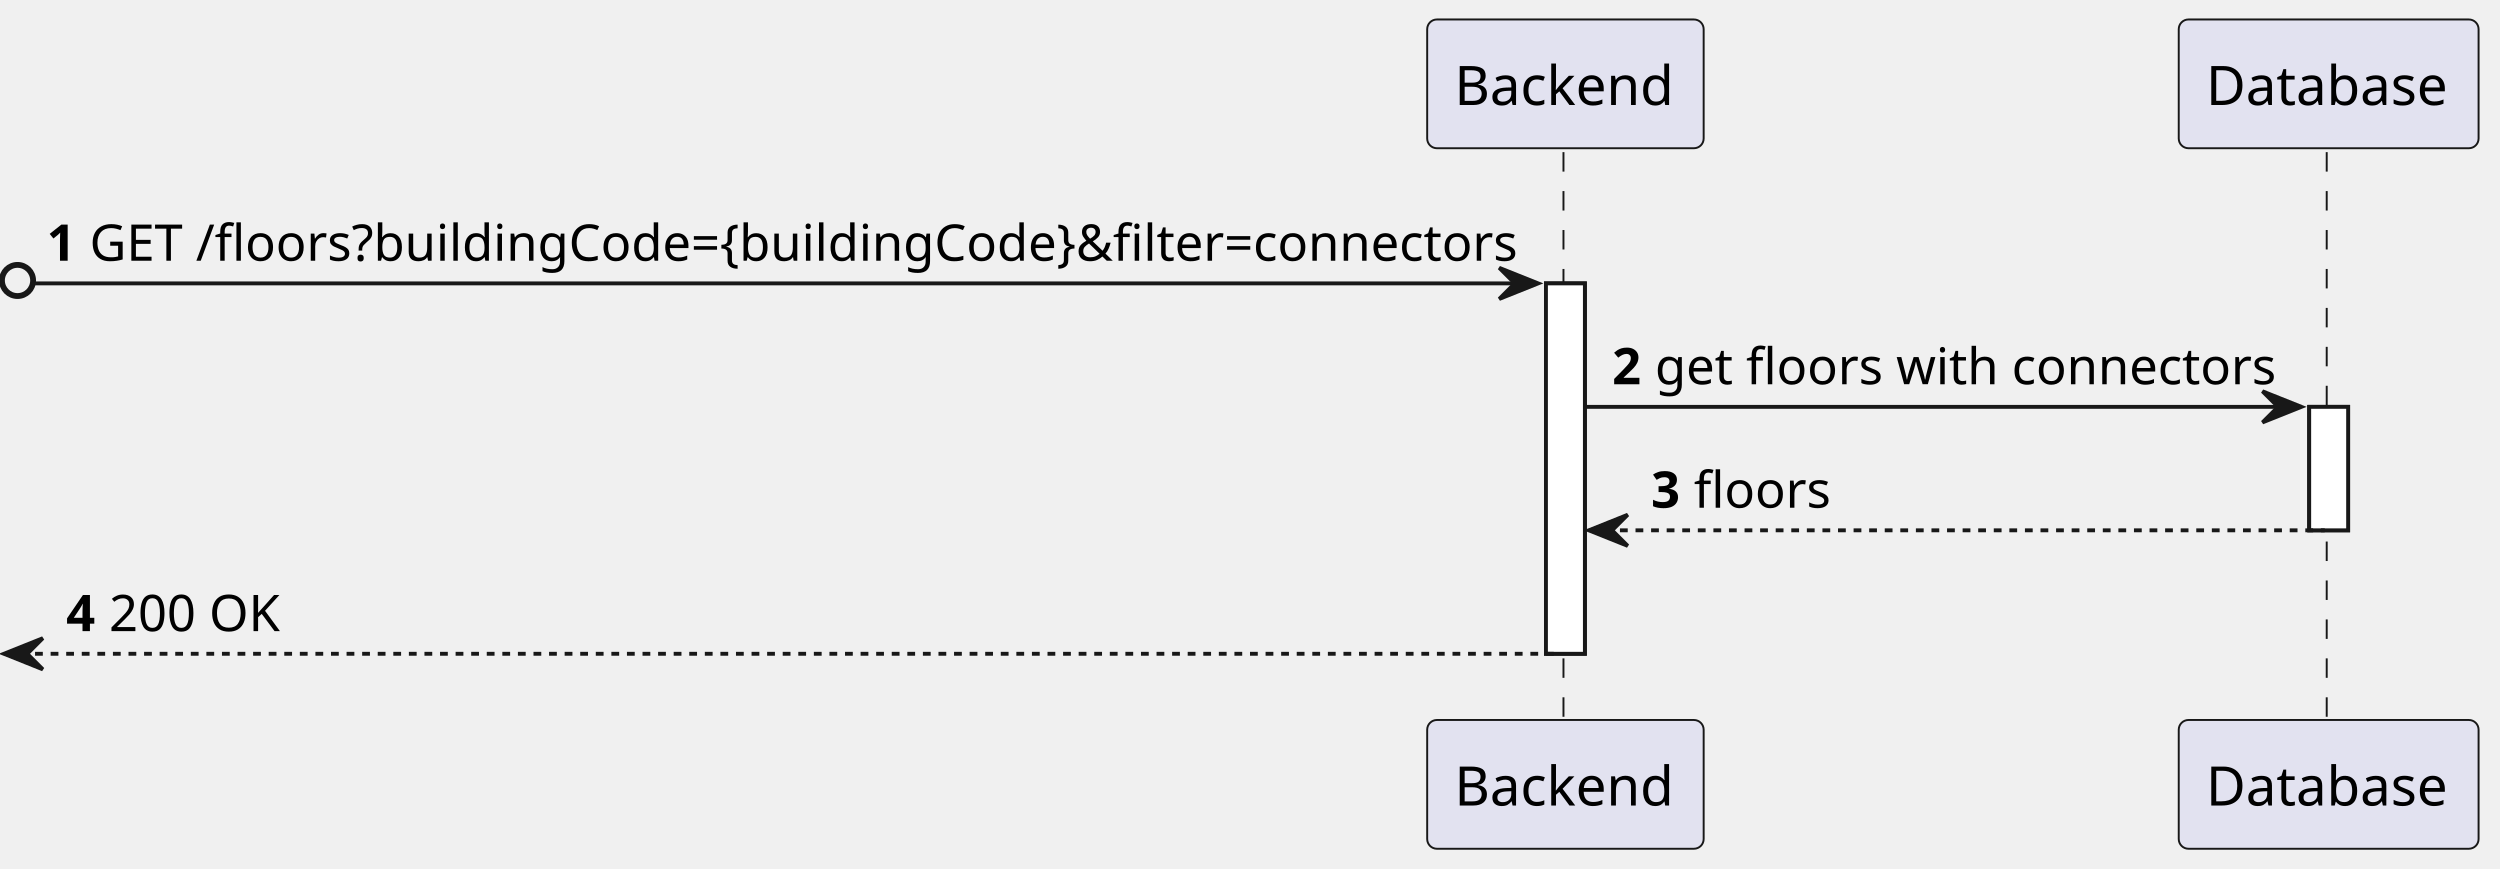
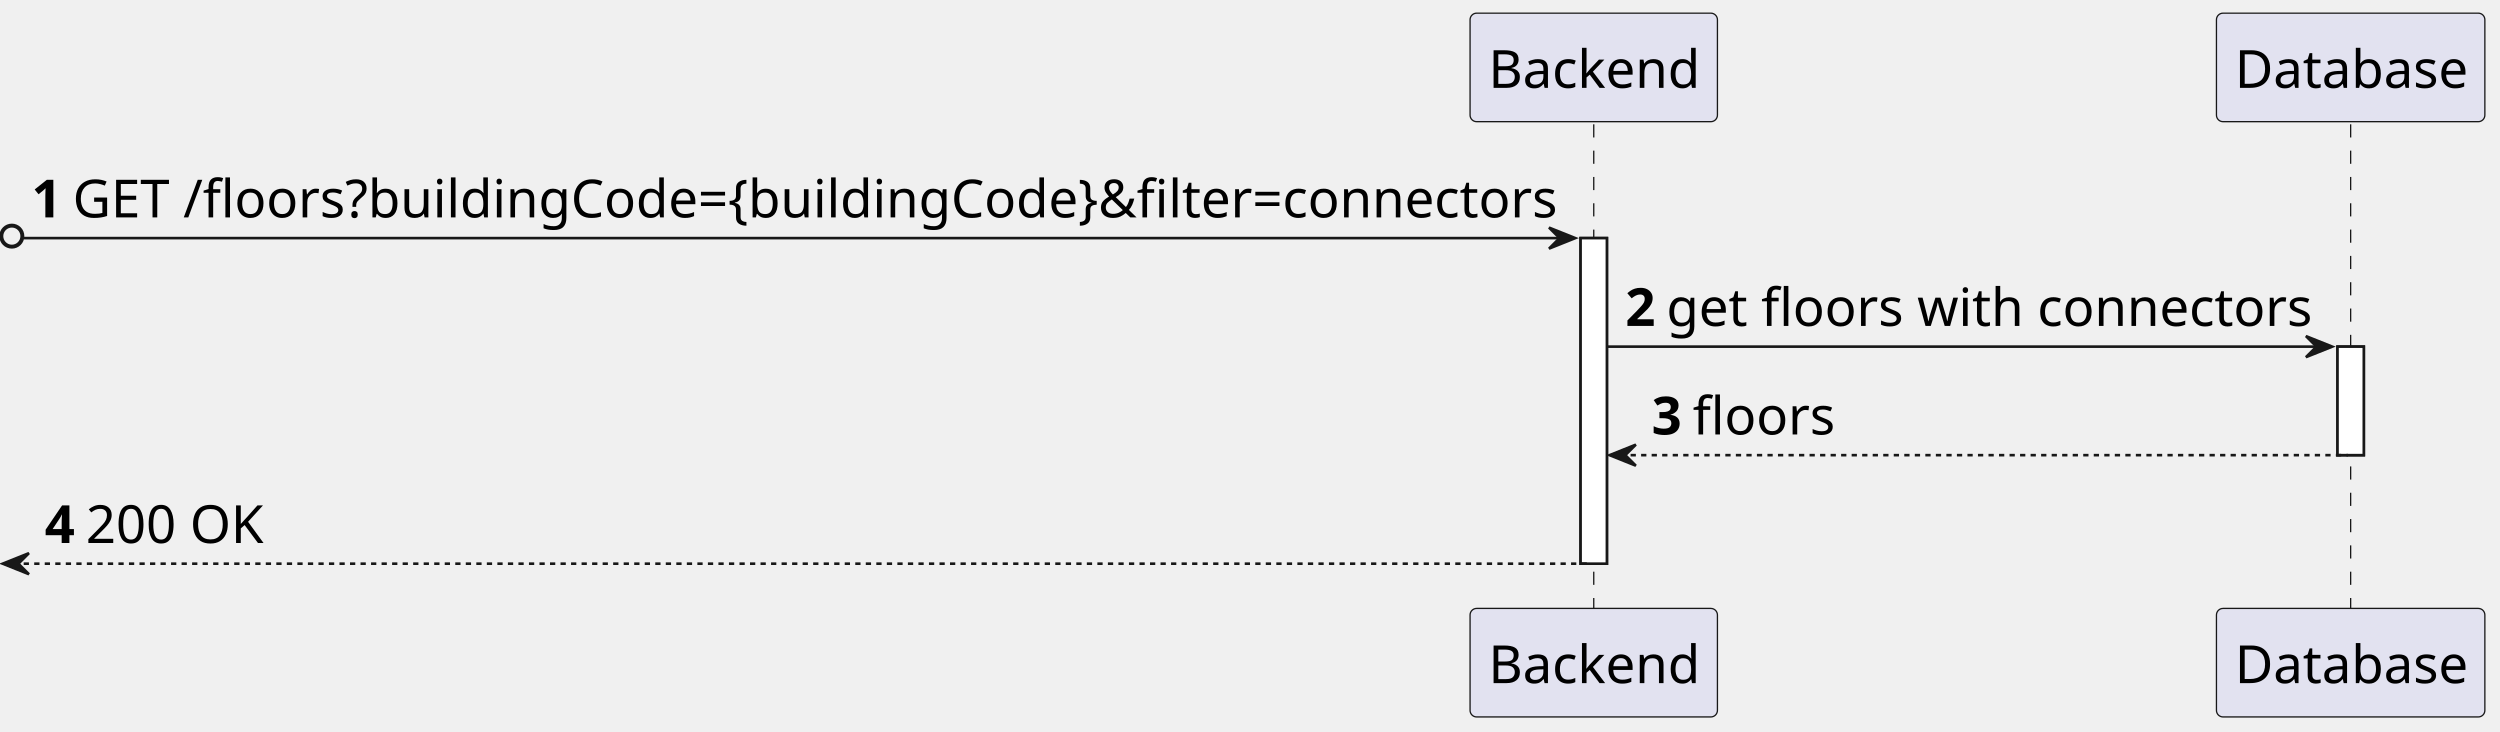
- <svg xmlns="http://www.w3.org/2000/svg" contentStyleType="text/css" height="223px" preserveAspectRatio="none" style="width:642px;height:223px;background:#FFFFFF;" version="1.1" viewBox="0 0 642 223" width="642px" zoomAndPan="magnify">
+ <svg xmlns="http://www.w3.org/2000/svg" contentStyleType="text/css" height="278px" preserveAspectRatio="none" style="width:950px;height:278px;background:#FFFFFF;" version="1.1" viewBox="0 0 950 278" width="950px" zoomAndPan="magnify">
  <defs />
  <g>
-     <rect fill="#FFFFFF" height="95.118" style="stroke:#181818;stroke-width:1.0;" width="10" x="397" y="72.774" />
-     <rect fill="#FFFFFF" height="31.706" style="stroke:#181818;stroke-width:1.0;" width="10" x="593" y="104.48" />
-     <line style="stroke:#181818;stroke-width:0.5;stroke-dasharray:5.0,5.0;" x1="401.5" x2="401.5" y1="39.068" y2="185.892" />
-     <line style="stroke:#181818;stroke-width:0.5;stroke-dasharray:5.0,5.0;" x1="597.5" x2="597.5" y1="39.068" y2="185.892" />
-     <rect fill="#E2E2F0" height="33.068" rx="2.5" ry="2.5" style="stroke:#181818;stroke-width:0.5;" width="71" x="366.5" y="5" />
-     <text fill="#000000" font-family="sans-serif" font-size="14" lengthAdjust="spacing" textLength="57" x="373.5" y="26.966">Backend</text>
-     <rect fill="#E2E2F0" height="33.068" rx="2.5" ry="2.5" style="stroke:#181818;stroke-width:0.5;" width="71" x="366.5" y="184.892" />
-     <text fill="#000000" font-family="sans-serif" font-size="14" lengthAdjust="spacing" textLength="57" x="373.5" y="206.858">Backend</text>
-     <rect fill="#E2E2F0" height="33.068" rx="2.5" ry="2.5" style="stroke:#181818;stroke-width:0.5;" width="77" x="559.5" y="5" />
-     <text fill="#000000" font-family="sans-serif" font-size="14" lengthAdjust="spacing" textLength="63" x="566.5" y="26.966">Database</text>
-     <rect fill="#E2E2F0" height="33.068" rx="2.5" ry="2.5" style="stroke:#181818;stroke-width:0.5;" width="77" x="559.5" y="184.892" />
-     <text fill="#000000" font-family="sans-serif" font-size="14" lengthAdjust="spacing" textLength="63" x="566.5" y="206.858">Database</text>
-     <rect fill="#FFFFFF" height="95.118" style="stroke:#181818;stroke-width:1.0;" width="10" x="397" y="72.774" />
-     <rect fill="#FFFFFF" height="31.706" style="stroke:#181818;stroke-width:1.0;" width="10" x="593" y="104.48" />
-     <ellipse cx="4.5" cy="72.024" fill="none" rx="4" ry="4" style="stroke:#181818;stroke-width:1.5;" />
-     <polygon fill="#181818" points="385,68.774,395,72.774,385,76.774,389,72.774" style="stroke:#181818;stroke-width:1.0;" />
-     <line style="stroke:#181818;stroke-width:1.0;" x1="9" x2="391" y1="72.774" y2="72.774" />
-     <text fill="#000000" font-family="sans-serif" font-size="13" font-weight="bold" lengthAdjust="spacing" textLength="7" x="12" y="66.965">1</text>
-     <text fill="#000000" font-family="sans-serif" font-size="13" lengthAdjust="spacing" textLength="359" x="23" y="66.965">GET /floors?buildingCode={buildingCode}&amp;filter=connectors</text>
-     <polygon fill="#181818" points="581,100.48,591,104.48,581,108.48,585,104.48" style="stroke:#181818;stroke-width:1.0;" />
-     <line style="stroke:#181818;stroke-width:1.0;" x1="407" x2="587" y1="104.48" y2="104.48" />
-     <text fill="#000000" font-family="sans-serif" font-size="13" font-weight="bold" lengthAdjust="spacing" textLength="7" x="414" y="98.671">2</text>
-     <text fill="#000000" font-family="sans-serif" font-size="13" lengthAdjust="spacing" textLength="156" x="425" y="98.671">get floors with connectors</text>
-     <polygon fill="#181818" points="418,132.186,408,136.186,418,140.186,414,136.186" style="stroke:#181818;stroke-width:1.0;" />
-     <line style="stroke:#181818;stroke-width:1.0;stroke-dasharray:2.0,2.0;" x1="412" x2="597" y1="136.186" y2="136.186" />
-     <text fill="#000000" font-family="sans-serif" font-size="13" font-weight="bold" lengthAdjust="spacing" textLength="7" x="424" y="130.377">3</text>
-     <text fill="#000000" font-family="sans-serif" font-size="13" lengthAdjust="spacing" textLength="34" x="435" y="130.377">floors</text>
-     <polygon fill="#181818" points="11,163.892,1,167.892,11,171.892,7,167.892" style="stroke:#181818;stroke-width:1.0;" />
-     <line style="stroke:#181818;stroke-width:1.0;stroke-dasharray:2.0,2.0;" x1="5" x2="401" y1="167.892" y2="167.892" />
-     <text fill="#000000" font-family="sans-serif" font-size="13" font-weight="bold" lengthAdjust="spacing" textLength="7" x="17" y="162.083">4</text>
-     <text fill="#000000" font-family="sans-serif" font-size="13" lengthAdjust="spacing" textLength="42" x="28" y="162.083">200 OK</text>
+     <rect fill="#FFFFFF" height="123.72" style="stroke:#181818;stroke-width:1.0;" width="10" x="600.625" y="90.48" />
+     <rect fill="#FFFFFF" height="41.24" style="stroke:#181818;stroke-width:1.0;" width="10" x="888.25" y="131.72" />
+     <line style="stroke:#181818;stroke-width:0.5;stroke-dasharray:5.0,5.0;" x1="605.625" x2="605.625" y1="47.24" y2="232.2" />
+     <line style="stroke:#181818;stroke-width:0.5;stroke-dasharray:5.0,5.0;" x1="893.25" x2="893.25" y1="47.24" y2="232.2" />
+     <rect fill="#E2E2F0" height="41.24" rx="2.5" ry="2.5" style="stroke:#181818;stroke-width:0.5;" width="94" x="558.625" y="5" />
+     <text fill="#000000" font-family="sans-serif" font-size="20" lengthAdjust="spacing" textLength="80" x="565.625" y="33.38">Backend</text>
+     <rect fill="#E2E2F0" height="41.24" rx="2.5" ry="2.5" style="stroke:#181818;stroke-width:0.5;" width="94" x="558.625" y="231.2" />
+     <text fill="#000000" font-family="sans-serif" font-size="20" lengthAdjust="spacing" textLength="80" x="565.625" y="259.58">Backend</text>
+     <rect fill="#E2E2F0" height="41.24" rx="2.5" ry="2.5" style="stroke:#181818;stroke-width:0.5;" width="102" x="842.25" y="5" />
+     <text fill="#000000" font-family="sans-serif" font-size="20" lengthAdjust="spacing" textLength="88" x="849.25" y="33.38">Database</text>
+     <rect fill="#E2E2F0" height="41.24" rx="2.5" ry="2.5" style="stroke:#181818;stroke-width:0.5;" width="102" x="842.25" y="231.2" />
+     <text fill="#000000" font-family="sans-serif" font-size="20" lengthAdjust="spacing" textLength="88" x="849.25" y="259.58">Database</text>
+     <rect fill="#FFFFFF" height="123.72" style="stroke:#181818;stroke-width:1.0;" width="10" x="600.625" y="90.48" />
+     <rect fill="#FFFFFF" height="41.24" style="stroke:#181818;stroke-width:1.0;" width="10" x="888.25" y="131.72" />
+     <ellipse cx="4.5" cy="89.73" fill="none" rx="4" ry="4" style="stroke:#181818;stroke-width:1.5;" />
+     <polygon fill="#181818" points="588.625,86.48,598.625,90.48,588.625,94.48,592.625,90.48" style="stroke:#181818;stroke-width:1.0;" />
+     <line style="stroke:#181818;stroke-width:1.0;" x1="9" x2="594.625" y1="90.48" y2="90.48" />
+     <text fill="#000000" font-family="sans-serif" font-size="20" font-weight="bold" lengthAdjust="spacing" textLength="11.625" x="12" y="82.62">1</text>
+     <text fill="#000000" font-family="sans-serif" font-size="20" lengthAdjust="spacing" textLength="558" x="27.625" y="82.62">GET /floors?buildingCode={buildingCode}&amp;filter=connectors</text>
+     <polygon fill="#181818" points="876.25,127.72,886.25,131.72,876.25,135.72,880.25,131.72" style="stroke:#181818;stroke-width:1.0;" />
+     <line style="stroke:#181818;stroke-width:1.0;" x1="610.625" x2="882.25" y1="131.72" y2="131.72" />
+     <text fill="#000000" font-family="sans-serif" font-size="20" font-weight="bold" lengthAdjust="spacing" textLength="11.625" x="617.625" y="123.86">2</text>
+     <text fill="#000000" font-family="sans-serif" font-size="20" lengthAdjust="spacing" textLength="243" x="633.25" y="123.86">get floors with connectors</text>
+     <polygon fill="#181818" points="621.625,168.96,611.625,172.96,621.625,176.96,617.625,172.96" style="stroke:#181818;stroke-width:1.0;" />
+     <line style="stroke:#181818;stroke-width:1.0;stroke-dasharray:2.0,2.0;" x1="615.625" x2="892.25" y1="172.96" y2="172.96" />
+     <text fill="#000000" font-family="sans-serif" font-size="20" font-weight="bold" lengthAdjust="spacing" textLength="11.625" x="627.625" y="165.1">3</text>
+     <text fill="#000000" font-family="sans-serif" font-size="20" lengthAdjust="spacing" textLength="54" x="643.25" y="165.1">floors</text>
+     <polygon fill="#181818" points="11,210.2,1,214.2,11,218.2,7,214.2" style="stroke:#181818;stroke-width:1.0;" />
+     <line style="stroke:#181818;stroke-width:1.0;stroke-dasharray:2.0,2.0;" x1="5" x2="604.625" y1="214.2" y2="214.2" />
+     <text fill="#000000" font-family="sans-serif" font-size="20" font-weight="bold" lengthAdjust="spacing" textLength="11.625" x="17" y="206.34">4</text>
+     <text fill="#000000" font-family="sans-serif" font-size="20" lengthAdjust="spacing" textLength="66" x="32.625" y="206.34">200 OK</text>
  </g>
</svg>
